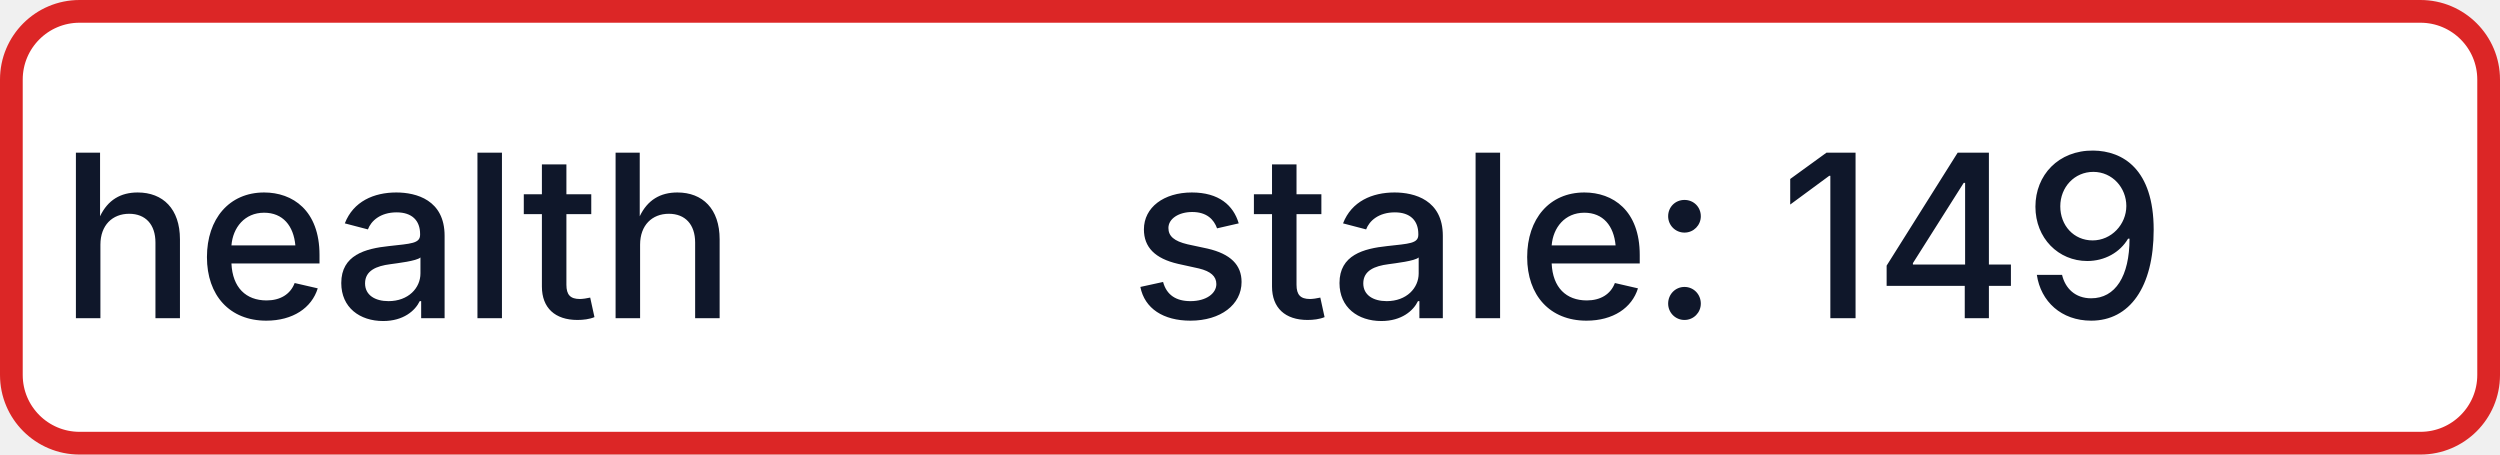
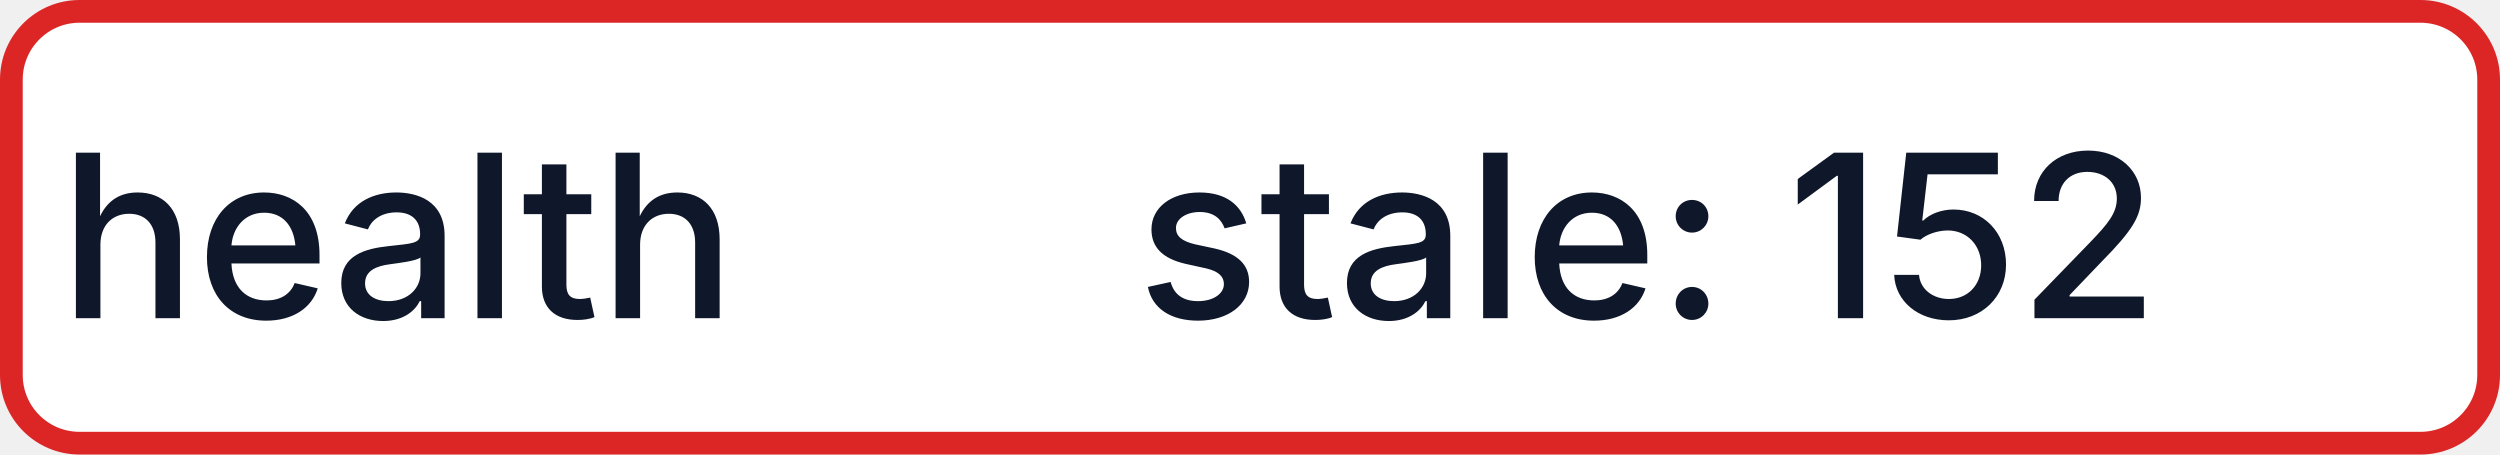
- <svg xmlns="http://www.w3.org/2000/svg" width="110" height="20" role="img" aria-label="health: stale: 149">
+ <svg xmlns="http://www.w3.org/2000/svg" width="110" height="20" role="img" aria-label="health: stale: 152">
  <rect x="0.5" y="0.5" width="109" height="19" rx="3" fill="#FFFFFF" stroke="#DC2626" stroke-width="1" />
  <g fill="#0F172A" text-anchor="middle" font-family="-apple-system,BlinkMacSystemFont,Segoe UI,sans-serif" font-size="10" font-weight="500">
    <text x="17.5" y="14">health</text>
-     <text x="72.5" y="14" textLength="68" lengthAdjust="spacingAndGlyphs">stale: 149</text>
+     <text x="72.5" y="14" textLength="68" lengthAdjust="spacingAndGlyphs">stale: 152</text>
  </g>
</svg>
